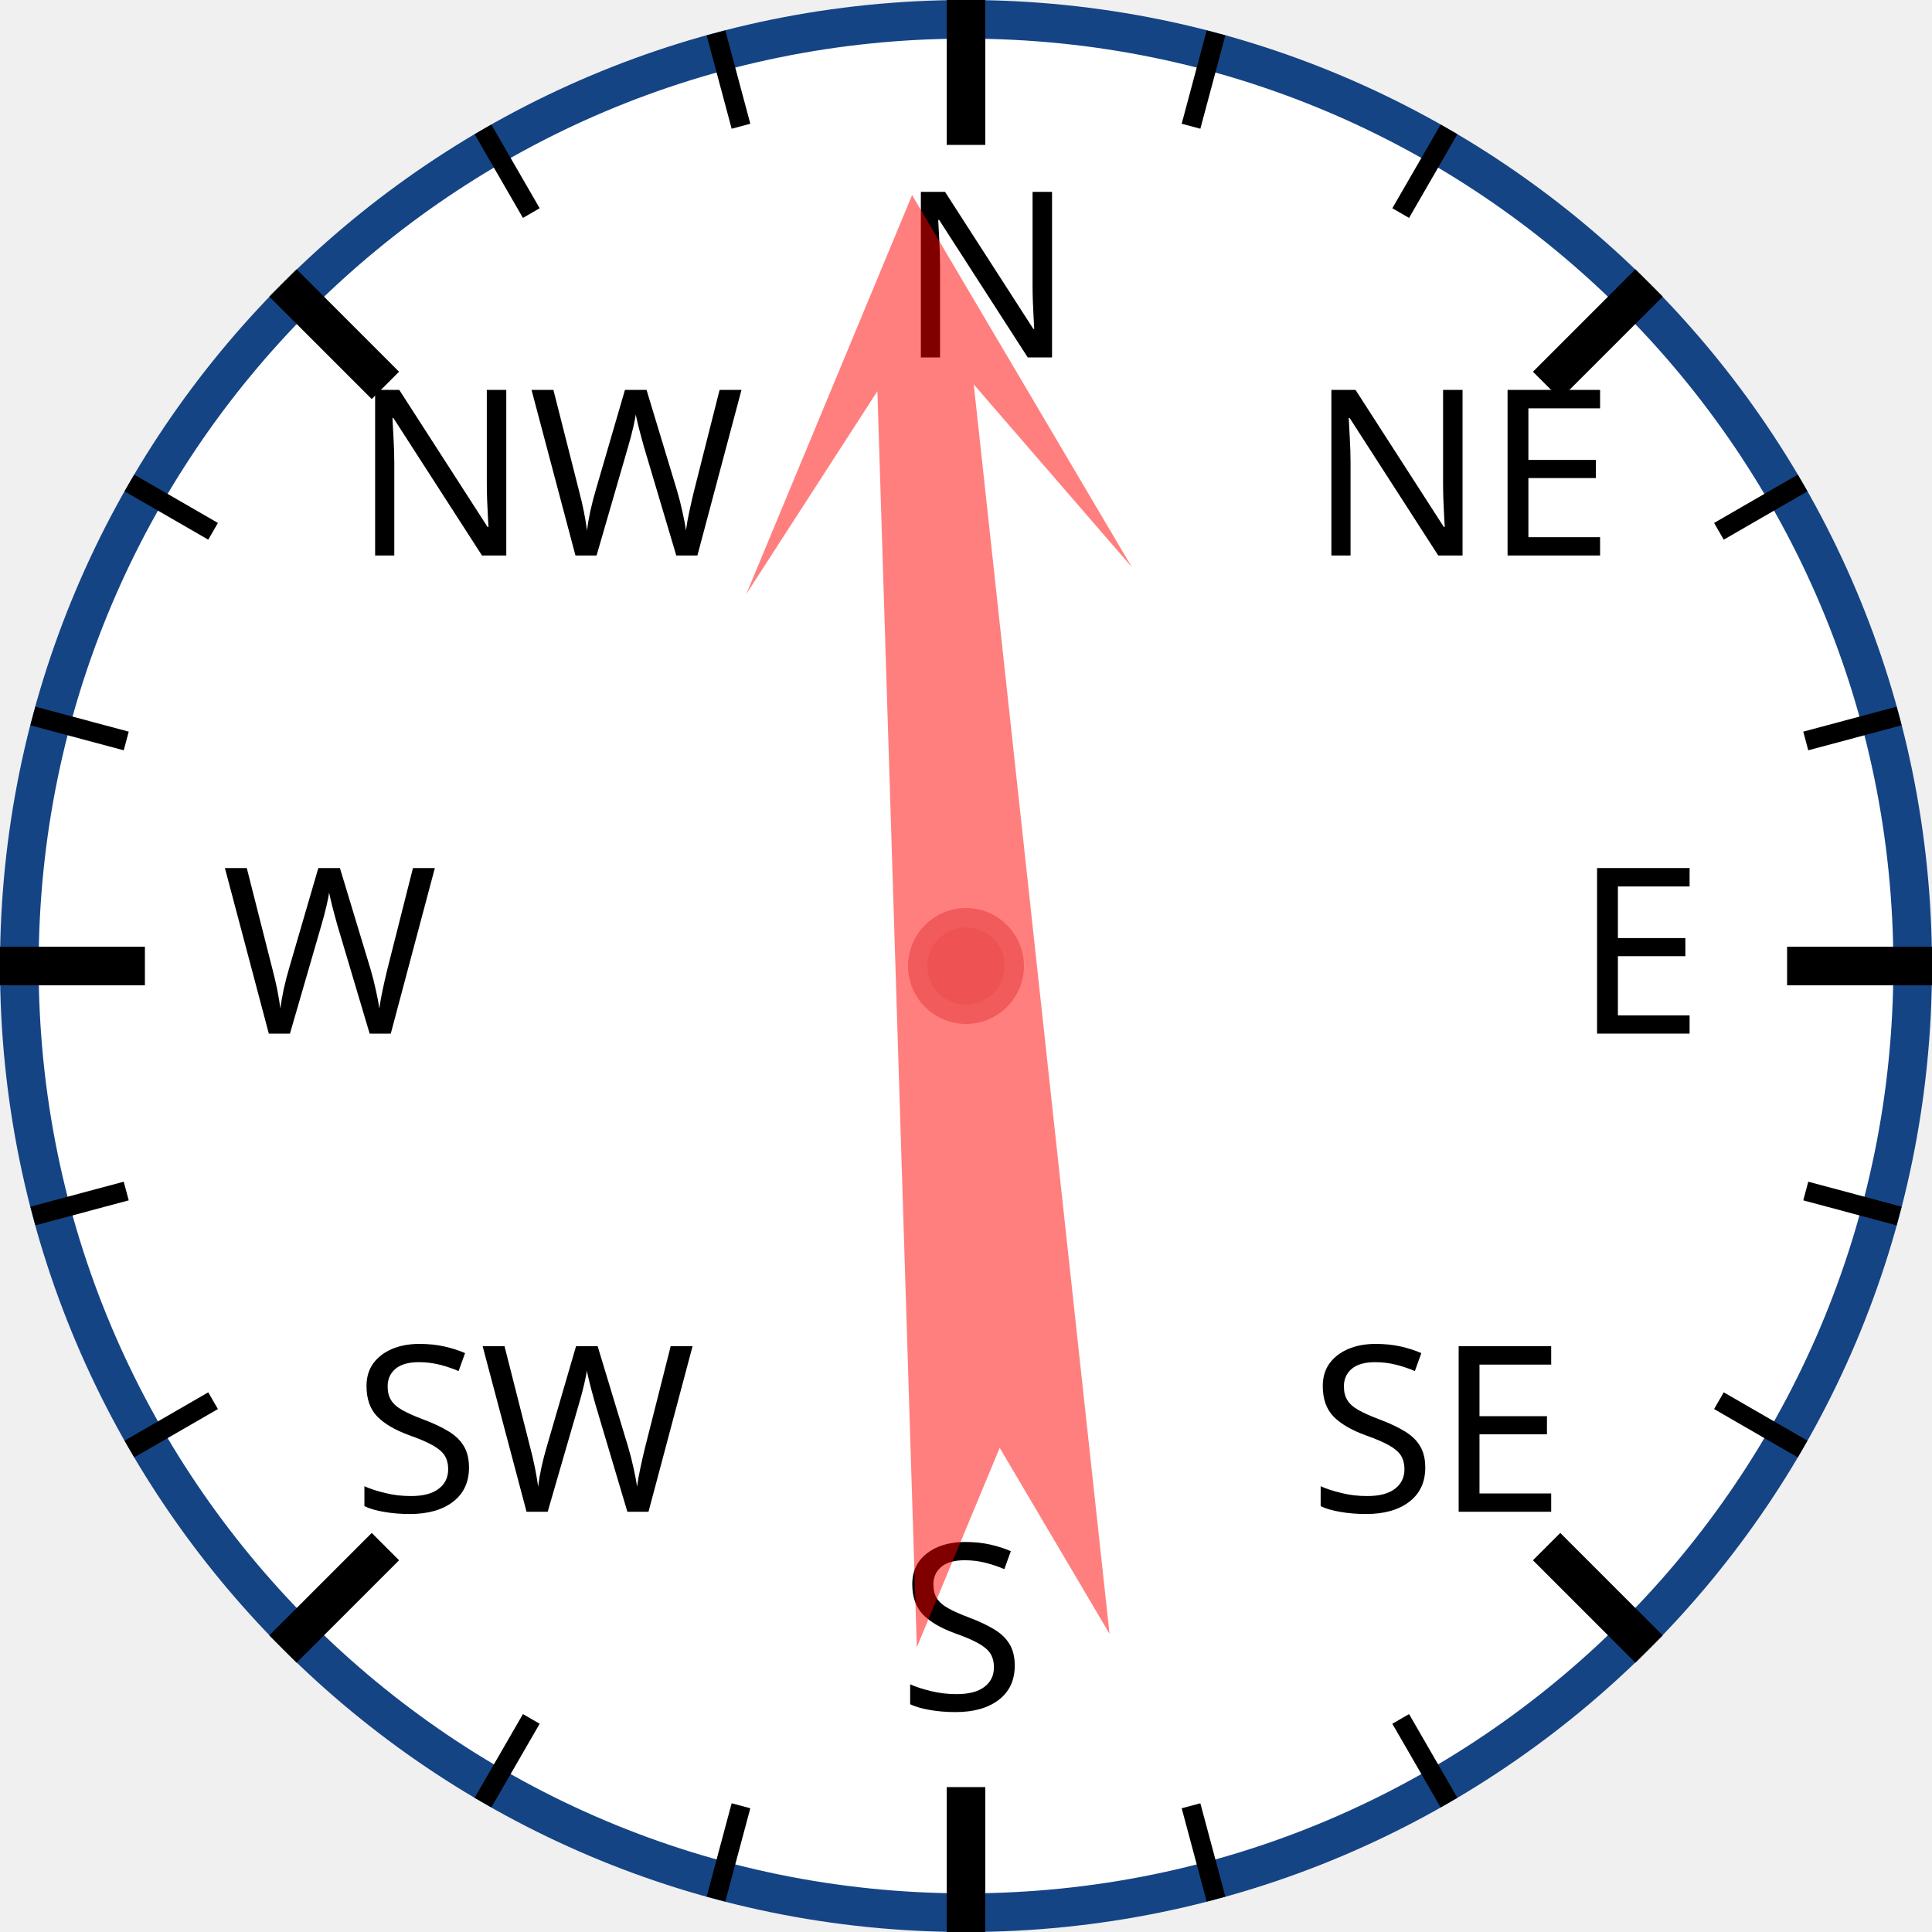
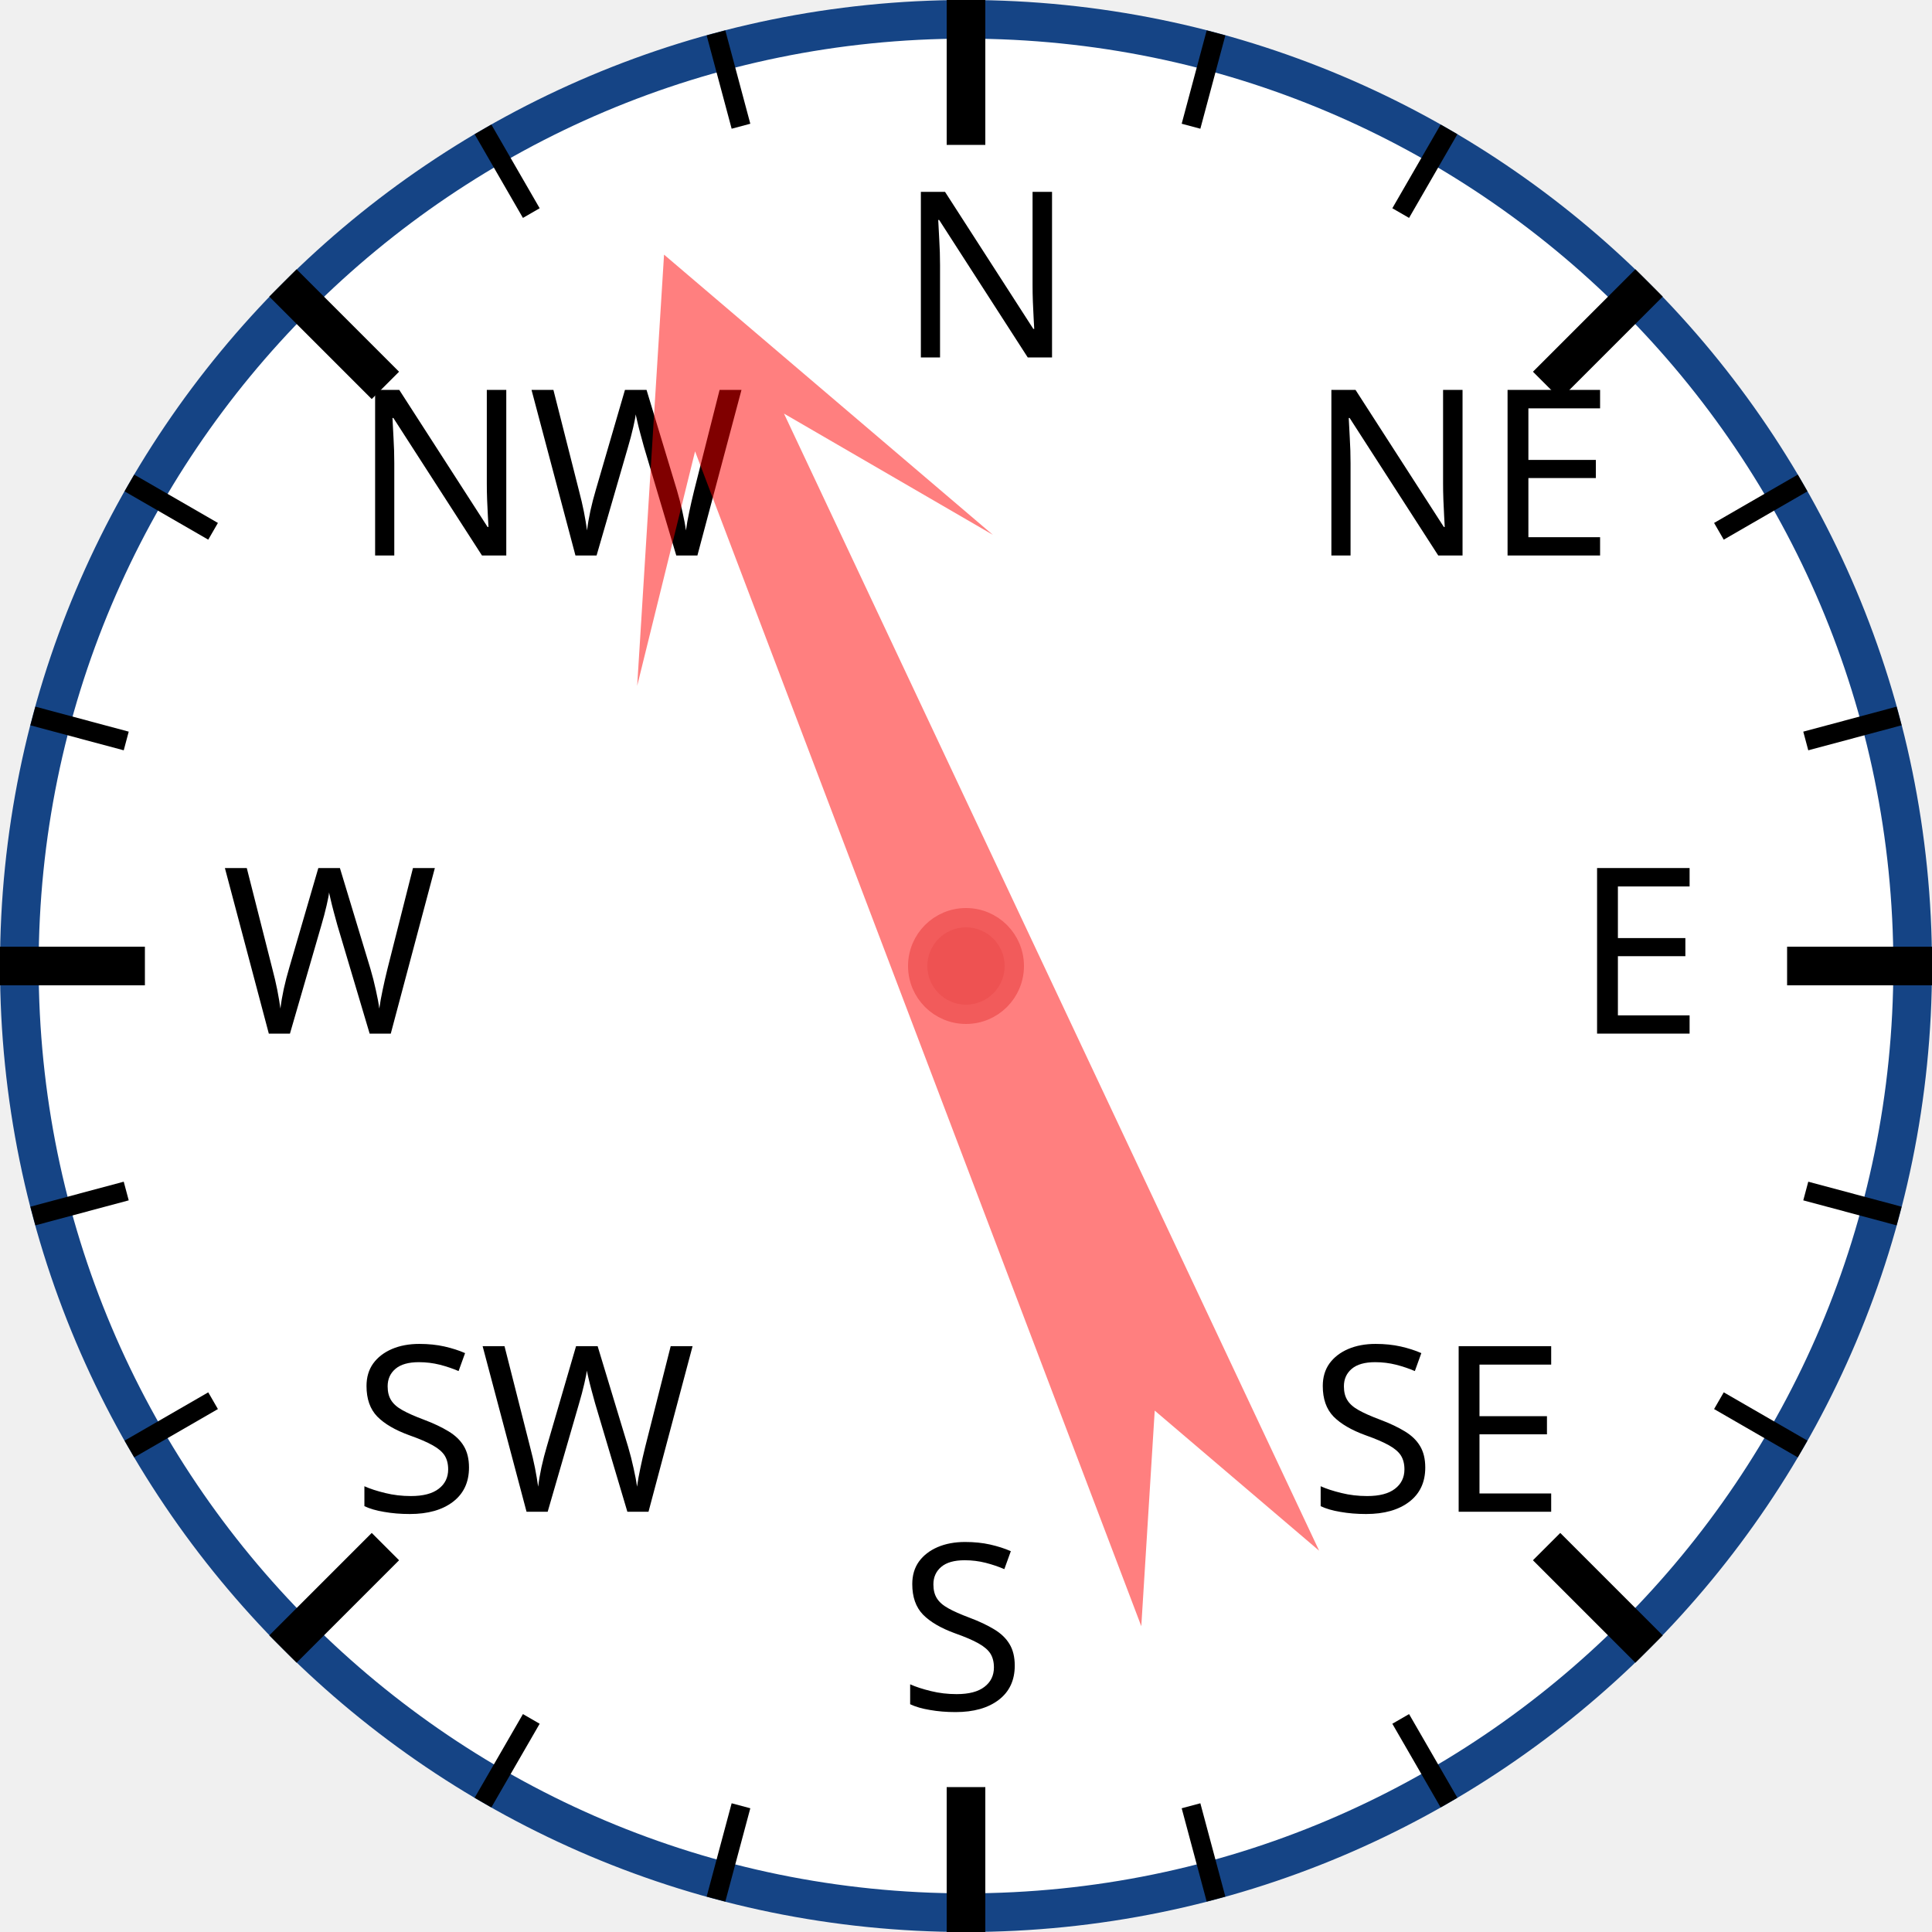
<svg xmlns="http://www.w3.org/2000/svg" width="120px" height="120px" viewBox="0 0 200 200">
  <circle cx="100" cy="100" r="98" style="fill: white; stroke: #154485; stroke-width: 4;" />
  <text x="93.0" y="37.0" style="font-family: sans-serif; font-size: 18pt;">N</text>
  <line x1="100.0" y1="0.0" x2="100.0" y2="15.0" style="stroke: black; stroke-width: 4;" />
  <line x1="74.118" y1="3.407" x2="76.706" y2="13.067" style="stroke: black; stroke-width: 2;" />
  <line x1="50" y1="13.397" x2="55" y2="22.058" style="stroke: black; stroke-width: 2;" />
  <text x="36.503" y="57.503" style="font-family: sans-serif; font-size: 18pt;">NW</text>
  <line x1="29.289" y1="29.289" x2="39.896" y2="39.896" style="stroke: black; stroke-width: 4;" />
  <line x1="13.397" y1="50" x2="22.058" y2="55" style="stroke: black; stroke-width: 2;" />
  <line x1="3.407" y1="74.118" x2="13.067" y2="76.706" style="stroke: black; stroke-width: 2;" />
  <text x="23.0" y="107.0" style="font-family: sans-serif; font-size: 18pt;">W</text>
  <line x1="0.0" y1="100.0" x2="15.0" y2="100.0" style="stroke: black; stroke-width: 4;" />
  <line x1="3.407" y1="125.882" x2="13.067" y2="123.294" style="stroke: black; stroke-width: 2;" />
  <line x1="13.397" y1="150" x2="22.058" y2="145" style="stroke: black; stroke-width: 2;" />
  <text x="36.503" y="156.497" style="font-family: sans-serif; font-size: 18pt;">SW</text>
  <line x1="29.289" y1="170.711" x2="39.896" y2="160.104" style="stroke: black; stroke-width: 4;" />
  <line x1="50" y1="186.603" x2="55" y2="177.942" style="stroke: black; stroke-width: 2;" />
  <line x1="74.118" y1="196.593" x2="76.706" y2="186.933" style="stroke: black; stroke-width: 2;" />
  <text x="93" y="177.0" style="font-family: sans-serif; font-size: 18pt;">S</text>
  <line x1="100" y1="200.0" x2="100" y2="185.0" style="stroke: black; stroke-width: 4;" />
  <line x1="125.882" y1="196.593" x2="123.294" y2="186.933" style="stroke: black; stroke-width: 2;" />
  <line x1="150.0" y1="186.603" x2="145.0" y2="177.942" style="stroke: black; stroke-width: 2;" />
  <text x="135.497" y="156.497" style="font-family: sans-serif; font-size: 18pt;">SE</text>
  <line x1="170.711" y1="170.711" x2="160.104" y2="160.104" style="stroke: black; stroke-width: 4;" />
  <line x1="186.603" y1="150" x2="177.942" y2="145" style="stroke: black; stroke-width: 2;" />
  <line x1="196.593" y1="125.882" x2="186.933" y2="123.294" style="stroke: black; stroke-width: 2;" />
  <text x="163.0" y="107" style="font-family: sans-serif; font-size: 18pt;">E</text>
  <line x1="200.0" y1="100" x2="185.0" y2="100" style="stroke: black; stroke-width: 4;" />
  <line x1="196.593" y1="74.118" x2="186.933" y2="76.706" style="stroke: black; stroke-width: 2;" />
  <line x1="186.603" y1="50" x2="177.942" y2="55" style="stroke: black; stroke-width: 2;" />
  <text x="135.497" y="57.503" style="font-family: sans-serif; font-size: 18pt;">NE</text>
  <line x1="170.711" y1="29.289" x2="160.104" y2="39.896" style="stroke: black; stroke-width: 4;" />
  <line x1="150" y1="13.397" x2="145" y2="22.058" style="stroke: black; stroke-width: 2;" />
  <line x1="125.882" y1="3.407" x2="123.294" y2="13.067" style="stroke: black; stroke-width: 2;" />
-   <polygon points="100 20 120 60 105 40 110 170 100 150 90 170 95 40 80 60" style="fill: red; fill-opacity: 0.5;" transform="rotate(356,100,100)" />
+   <polygon points="100 20 120 60 105 40 110 170 100 150 90 170 95 40 80 60" style="fill: red; fill-opacity: 0.5;" transform="rotate(337,100,100)" />
  <circle cx="100" cy="100" r="5" style="fill: #EE5252; stroke: #F25B5B; stroke-width: 2;" />
</svg>
